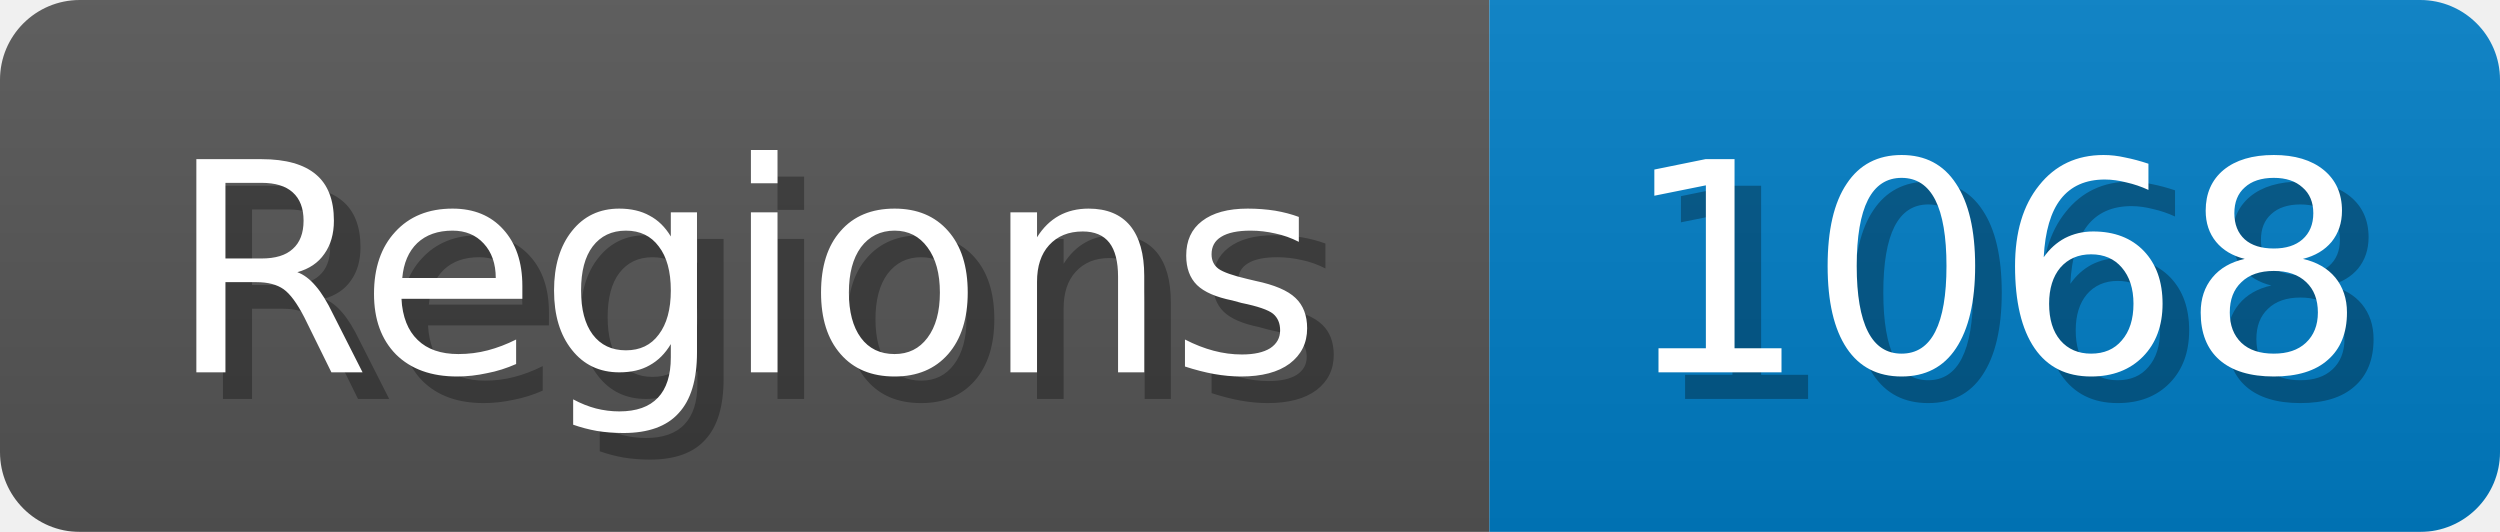
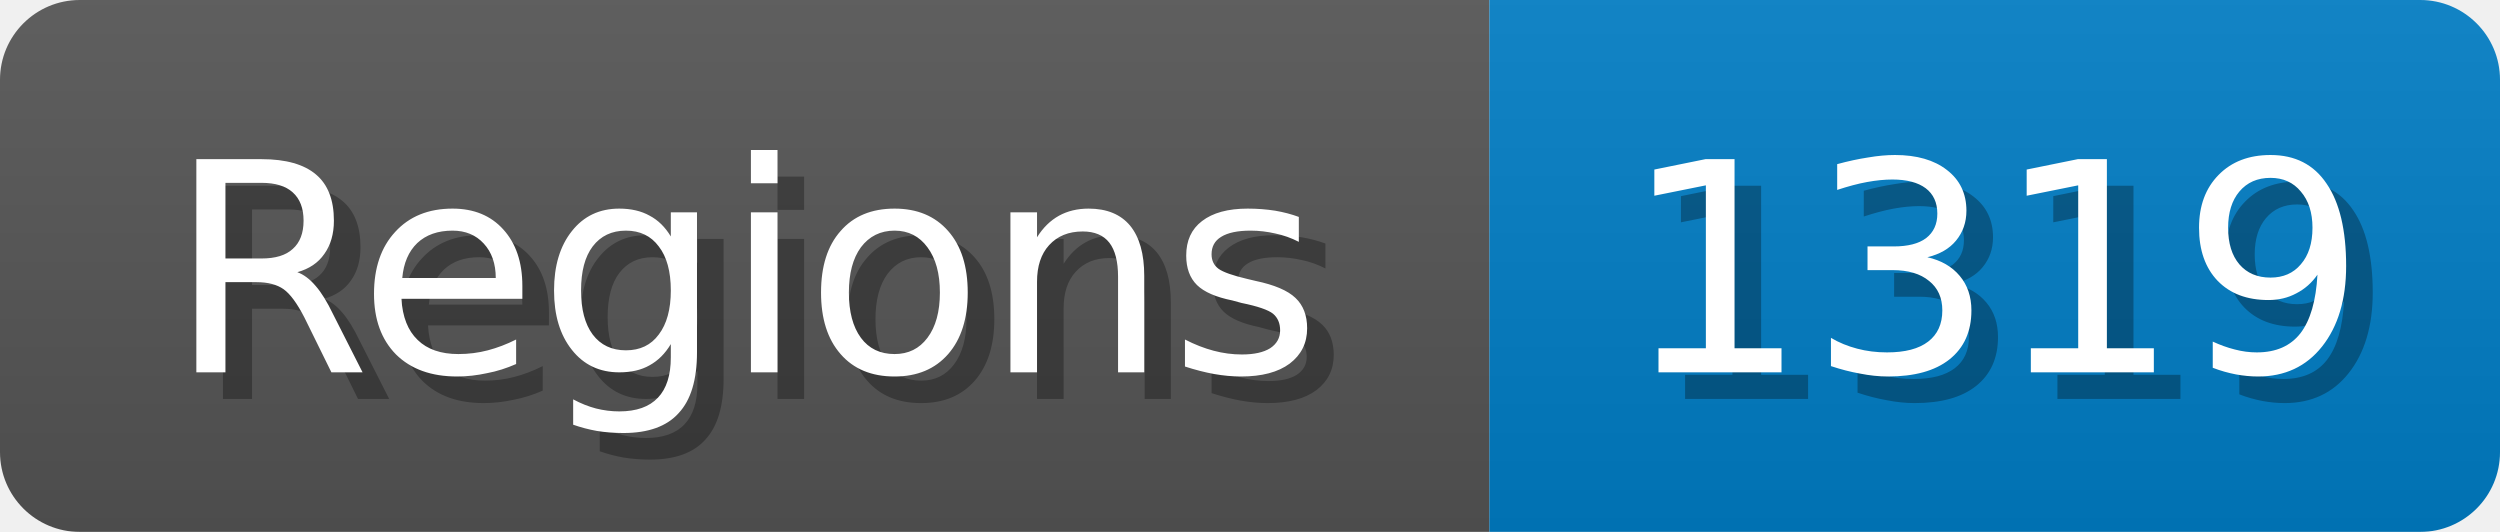
<svg xmlns="http://www.w3.org/2000/svg" width="94" height="20">
  <linearGradient id="b" x2="0" y2="100%">
    <stop offset="0" stop-color="#bbb" stop-opacity=".1" />
    <stop offset="1" stop-opacity=".1" />
  </linearGradient>
  <mask id="anybadge_1">
    <rect width="94" height="20" rx="3" fill="#fff" />
  </mask>
  <g mask="url(#anybadge_1)">
    <path fill="#555" d="M0 0h56v20H0z" />
    <path fill="#007ec6" d="M56 0h38v20H56z" />
    <path fill="url(#b)" d="M0 0h94v20H0z" />
  </g>
  <g fill="#fff" text-anchor="middle" font-family="DejaVu Sans,Verdana,Geneva,sans-serif" font-size="11">
    <text x="29.0" y="15" fill="#010101" fill-opacity=".3">Regions</text>
    <text x="28.0" y="14">Regions</text>
  </g>
  <g fill="#fff" text-anchor="middle" font-family="DejaVu Sans,Verdana,Geneva,sans-serif" font-size="11">
-     <text x="76.0" y="15" fill="#010101" fill-opacity=".3">1068</text>
-     <text x="75.0" y="14">1068</text>
+     <text x="76.0" y="15" fill="#010101" fill-opacity=".3">1319</text>
+     <text x="75.0" y="14">1319</text>
  </g>
</svg>
